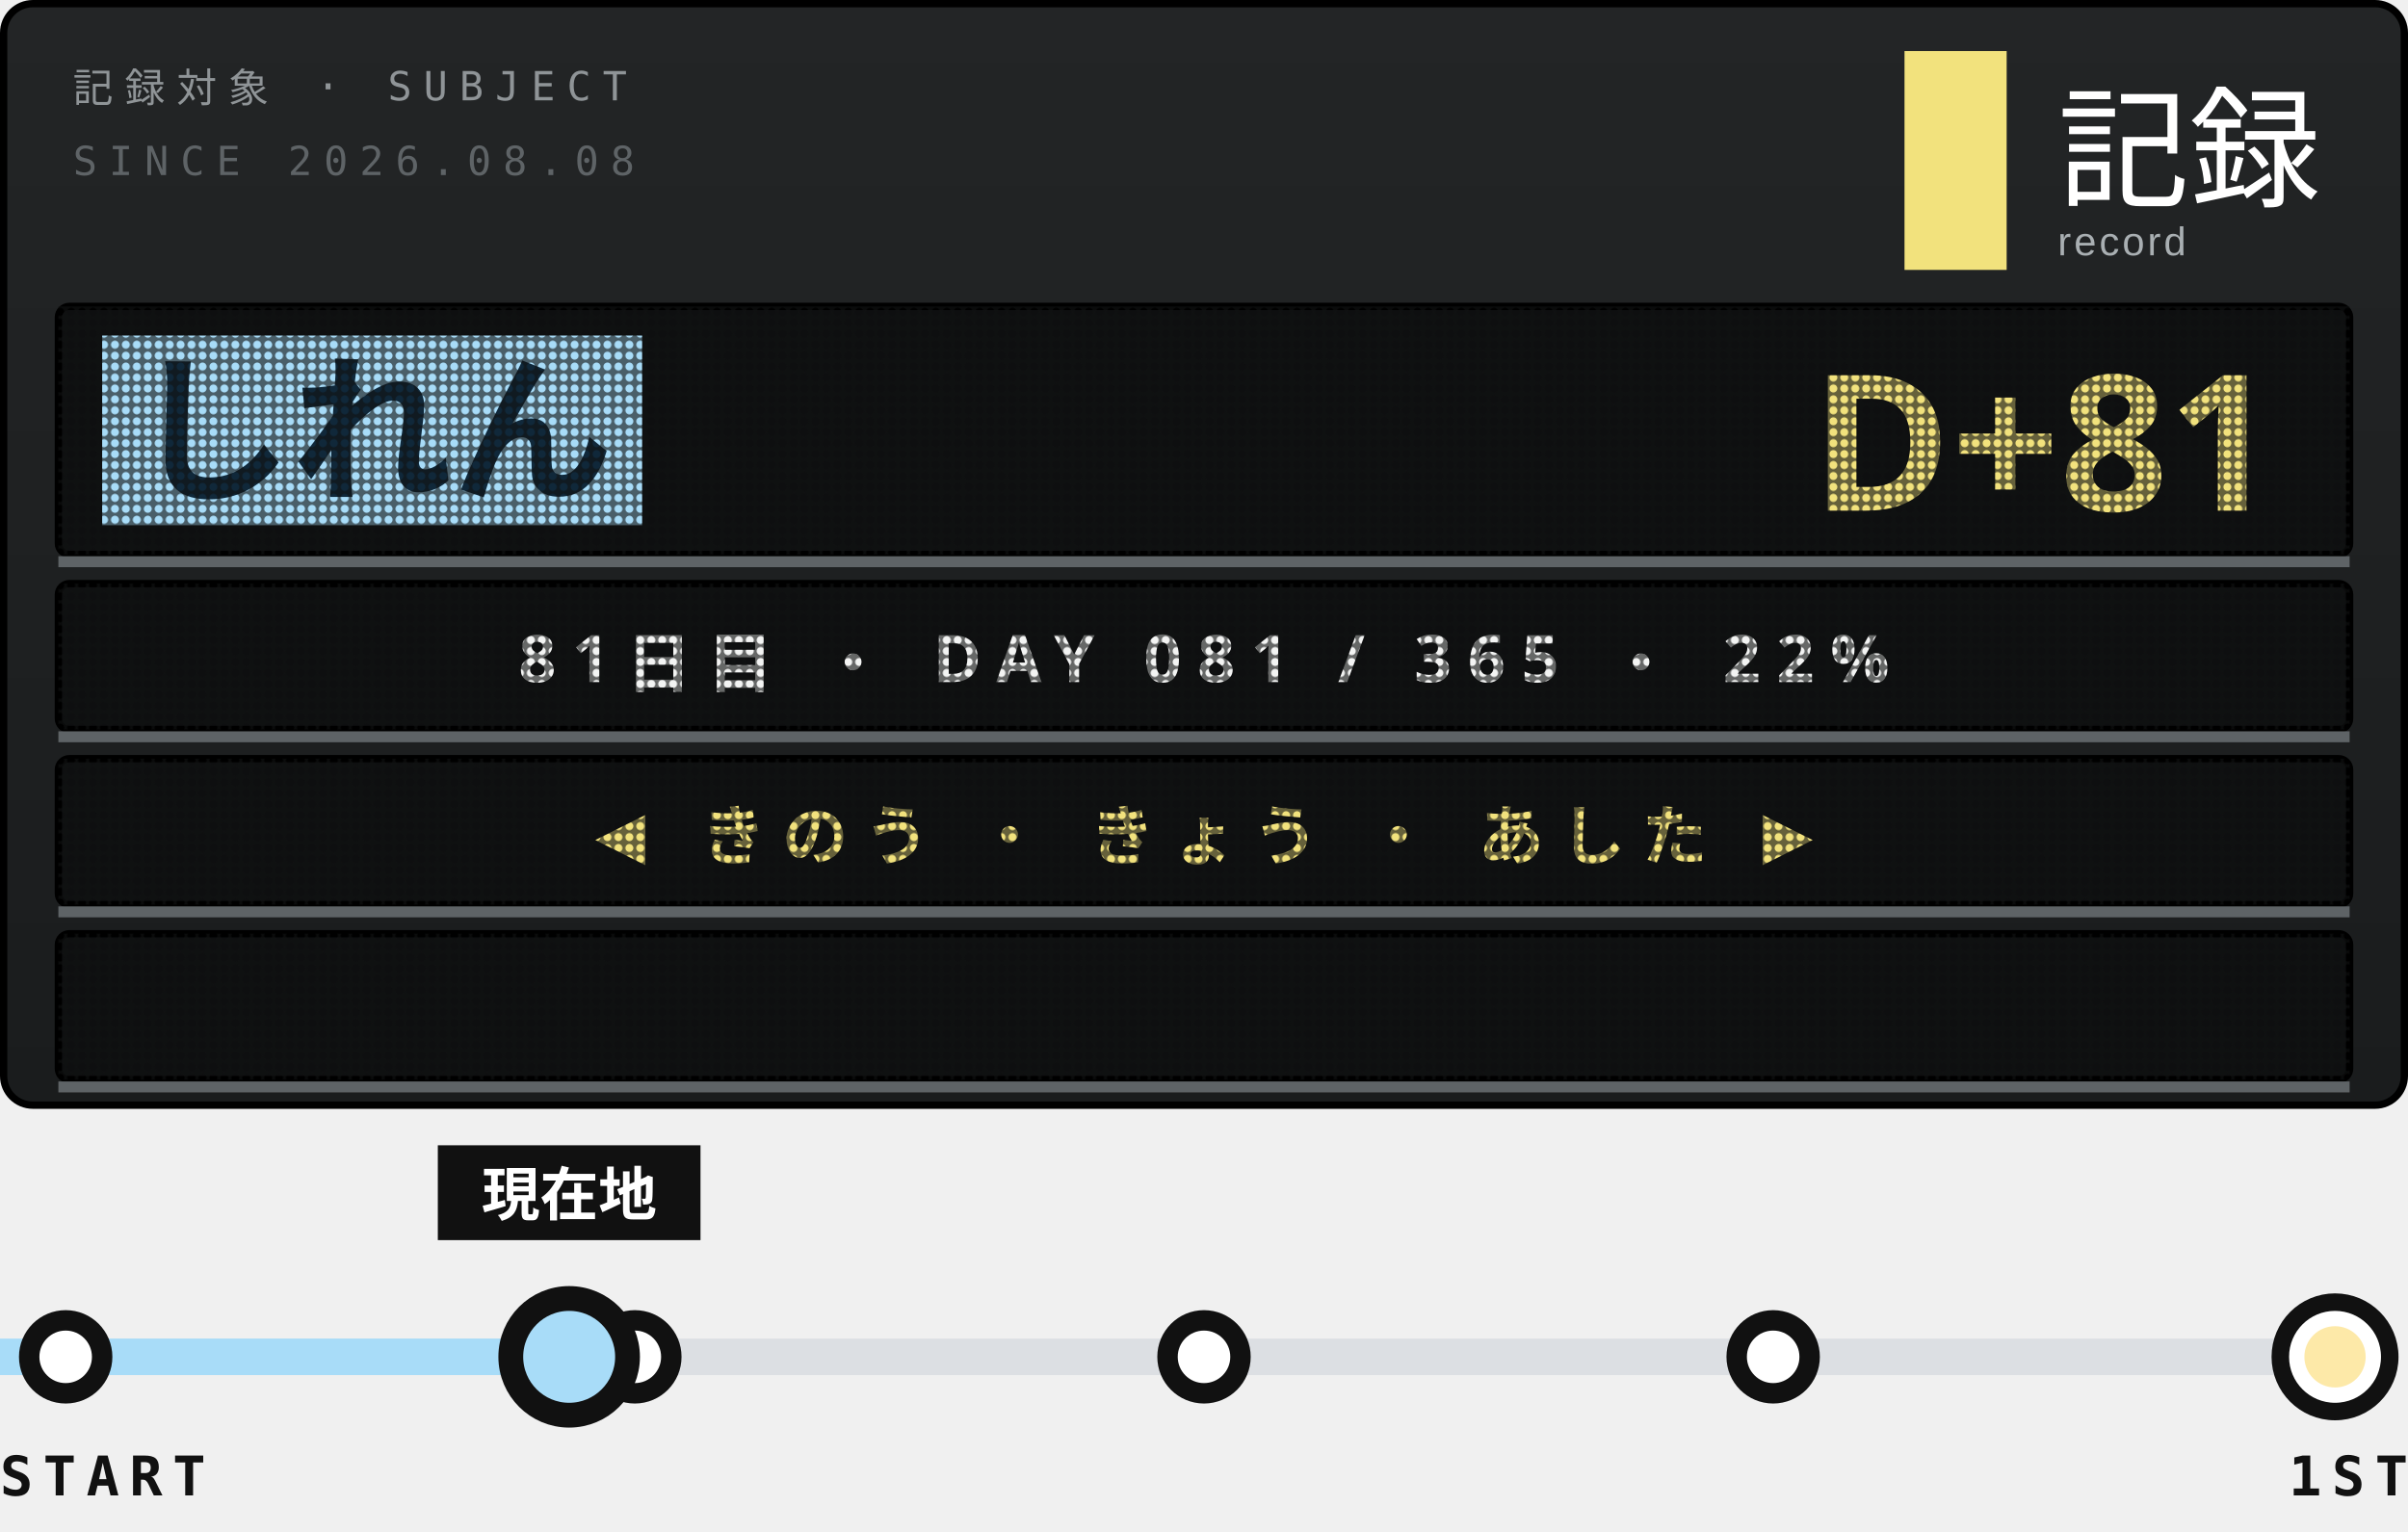
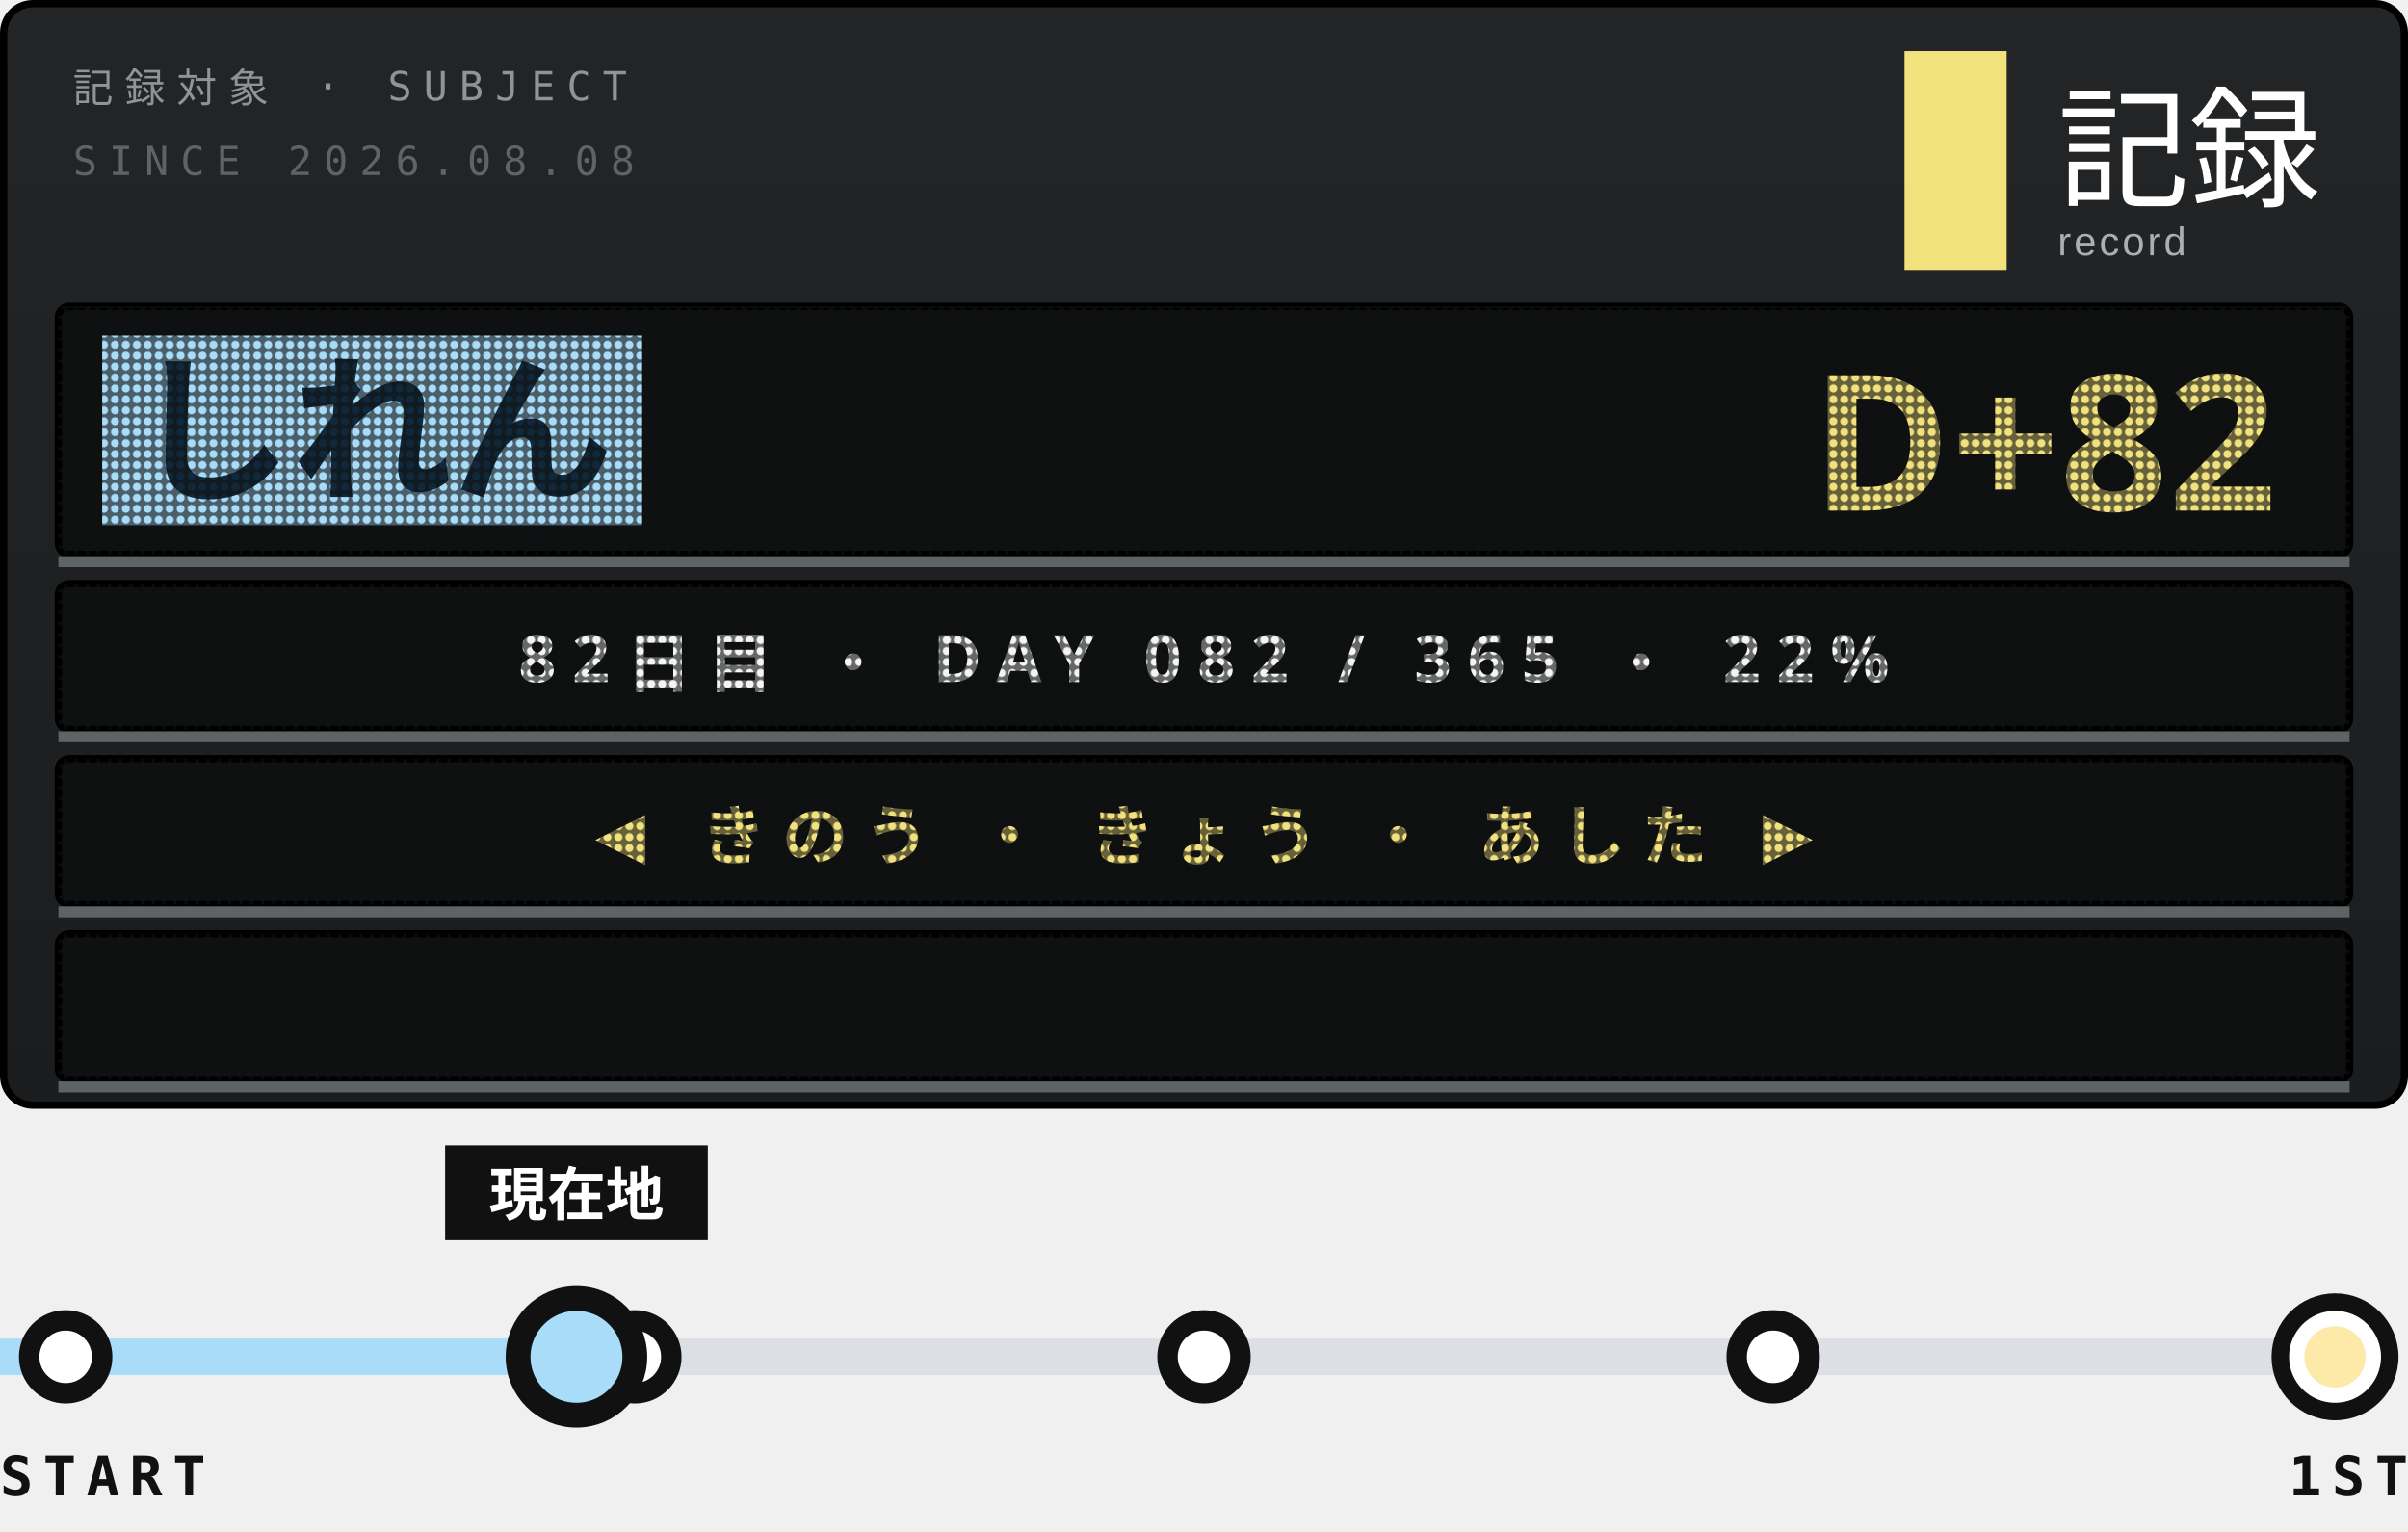
<svg xmlns="http://www.w3.org/2000/svg" width="330" height="210">
  <style>text{font:400 6.5px 'IBM Plex Mono',Menlo,monospace;letter-spacing:1.2px;fill:#5E6366}.s{font-size:5.5px}.v{font-weight:600;font-size:9px;fill:#111;letter-spacing:0}.b{font:900 20px 'Arial Black',sans-serif;fill:#111;letter-spacing:0}.j{font:800 11px 'Hiragino Sans','Noto Sans JP',sans-serif;fill:#111;letter-spacing:2px}</style>
  <defs>
    <linearGradient id="g" x1="0" y1="0" x2="0" y2="1">
      <stop offset="0" stop-color="#232526" />
      <stop offset="1" stop-color="#1A1C1D" />
    </linearGradient>
    <pattern id="L" width="1.5" height="1.5" patternUnits="userSpaceOnUse">
      <path d="M0 0h1.5v1.5H0zM.75 .2a.55 .55 0 1 0 .001 0z" fill="#111213" fill-opacity=".62" fill-rule="evenodd" />
    </pattern>
    <clipPath id="q">
      <rect x="9" y="128" width="312" height="20" />
    </clipPath>
  </defs>
  <rect x=".5" y=".5" width="329" height="151" rx="4" fill="url(#g)" stroke="#000" />
  <text x="10" y="14" style="font-size:5.5px;letter-spacing:1.6px;fill:#8F9497">記録対象 · SUBJECT</text>
  <text x="10" y="24" style="font-size:5.5px;letter-spacing:1.6px">SINCE 2026.08.08</text>
  <rect x="261" y="7" width="14" height="30" fill="#F2E27D" />
  <text x="282" y="27" style="font-family:'Hiragino Sans','Noto Sans JP',sans-serif;font-size:18px;font-weight:500;letter-spacing:0;fill:#fff">記録</text>
  <text x="282" y="35" style="font-family:Arial,sans-serif;font-size:5.5px;letter-spacing:.4px;fill:#A9AFB2">record</text>
  <rect x="8" y="42" width="314" height="34" rx="1.5" fill="#0E0F10" stroke="#000" />
  <rect x="14" y="46" width="74" height="26" fill="#A8DCF8" />
  <text class="j" x="18" y="67" style="font-size:22px;font-weight:900;letter-spacing:0;fill:#10283A">しれん</text>
-   <text class="b" x="312" y="70" text-anchor="end" style="font-size:26px;fill:#F2E27D">D+81</text>
+   <text class="b" x="312" y="70" text-anchor="end" style="font-size:26px;fill:#F2E27D">D+82</text>
  <rect x="8" y="42" width="314" height="34" fill="url(#L)" />
  <path d="M8 77H322" stroke="#5E6366" stroke-width="1.5" />
  <rect x="8" y="80" width="314" height="20" rx="1.5" fill="#0E0F10" stroke="#000" />
-   <text class="j" x="165" y="93.5" text-anchor="middle" style="font-size:9px;font-weight:700;letter-spacing:2.2px;fill:#F3F4F3">81日目 ・ DAY 081 / 365 ・ 22%</text>
+   <text class="j" x="165" y="93.5" text-anchor="middle" style="font-size:9px;font-weight:700;letter-spacing:2.2px;fill:#F3F4F3">82日目 ・ DAY 082 / 365 ・ 22%</text>
  <rect x="8" y="80" width="314" height="20" fill="url(#L)" />
  <path d="M8 101H322" stroke="#5E6366" stroke-width="1.5" />
  <rect x="8" y="104" width="314" height="20" rx="1.5" fill="#0E0F10" stroke="#000" />
  <text class="j" x="165" y="117.5" text-anchor="middle" style="font-size:9px;font-weight:700;letter-spacing:2.2px;fill:#F2E27D">◀ きのう ・ きょう ・ あした ▶</text>
  <rect x="8" y="104" width="314" height="20" fill="url(#L)" />
  <path d="M8 125H322" stroke="#5E6366" stroke-width="1.5" />
  <rect x="8" y="128" width="314" height="20" rx="1.5" fill="#0E0F10" stroke="#000" />
  <g clip-path="url(#q)">
-     <text class="j" x="322" y="141.5" textLength="371" style="font-size:9px;font-weight:700;letter-spacing:1.4px;fill:#FDE9A8">※1周年まで あと 285日 ・ 2027.08.08 ・ 記録は続く<animateTransform attributeName="transform" type="translate" from="0 0" to="-685 0" dur="19.03s" repeatCount="indefinite" />
+     <text class="j" x="322" y="141.5" textLength="371" style="font-size:9px;font-weight:700;letter-spacing:1.4px;fill:#FDE9A8">※1周年まで あと 284日 ・ 2027.08.08 ・ 記録は続く<animateTransform attributeName="transform" type="translate" from="0 0" to="-685 0" dur="19.03s" repeatCount="indefinite" />
    </text>
  </g>
  <rect x="8" y="128" width="314" height="20" fill="url(#L)" />
  <path d="M8 149H322" stroke="#5E6366" stroke-width="1.5" />
  <path d="M9 186H320" stroke="#DCDFE3" stroke-width="5" />
-   <path d="M0 186H70" stroke="#A8DCF8" stroke-width="5" />
+   <path d="M0 186H71" stroke="#A8DCF8" stroke-width="5" />
  <g fill="#fff" stroke="#111" stroke-width="2.8">
    <circle cx="9" cy="186" r="5" />
    <circle cx="87" cy="186" r="5" />
    <circle cx="165" cy="186" r="5" />
    <circle cx="243" cy="186" r="5" />
  </g>
  <circle cx="320" cy="186" r="7.5" fill="#fff" stroke="#111" stroke-width="2.4" />
  <circle cx="320" cy="186" r="4.2" fill="#FDE9A8" />
-   <circle cx="78" cy="186" r="9" fill-opacity="0">
+   <circle cx="79" cy="186" r="9" fill-opacity="0">
    <animate attributeName="r" values="9;20" keyTimes="0;1" calcMode="spline" keySplines=".2 .7 .3 1" dur="3.6s" begin="0s" repeatCount="indefinite" />
    <animate attributeName="fill-opacity" values=".13;0" dur="3.6s" begin="0s" repeatCount="indefinite" />
  </circle>
-   <circle cx="78" cy="186" r="9" fill-opacity="0">
+   <circle cx="79" cy="186" r="9" fill-opacity="0">
    <animate attributeName="r" values="9;20" keyTimes="0;1" calcMode="spline" keySplines=".2 .7 .3 1" dur="3.6s" begin="1.8s" repeatCount="indefinite" />
    <animate attributeName="fill-opacity" values=".13;0" dur="3.6s" begin="1.8s" repeatCount="indefinite" />
  </circle>
-   <rect x="60" y="157" width="36" height="13" fill="#111" />
-   <text class="j" x="78" y="166.6" text-anchor="middle" style="font-size:8px;letter-spacing:0;fill:#fff">現在地</text>
-   <circle cx="78" cy="186" r="8" fill="#A8DCF8" stroke="#111" stroke-width="3.4" />
+   <rect x="61" y="157" width="36" height="13" fill="#111" />
+   <text class="j" x="79" y="166.6" text-anchor="middle" style="font-size:8px;letter-spacing:0;fill:#fff">現在地</text>
+   <circle cx="79" cy="186" r="8" fill="#A8DCF8" stroke="#111" stroke-width="3.4" />
  <text class="v" y="205" style="font-size:7.5px;letter-spacing:1.4px">START</text>
  <text class="v" x="330" y="205" text-anchor="end" style="font-size:7.5px;letter-spacing:1.4px">1ST</text>
</svg>
